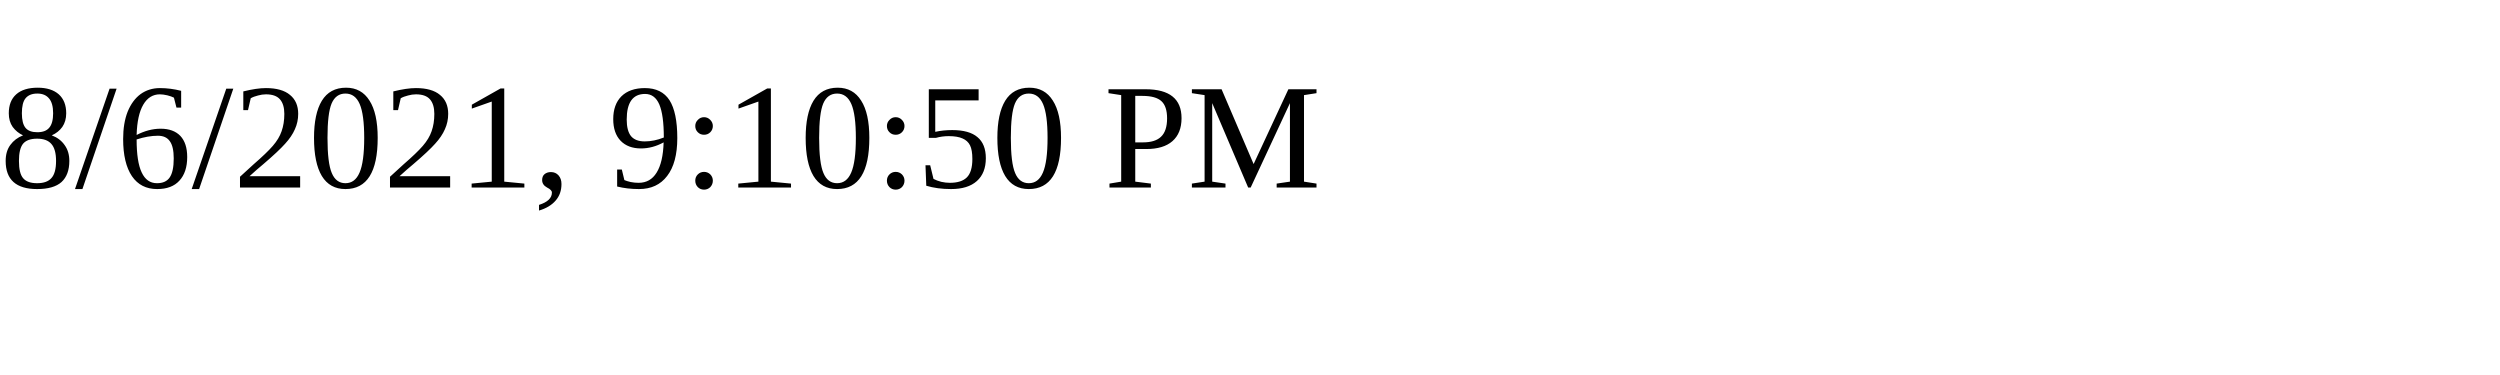
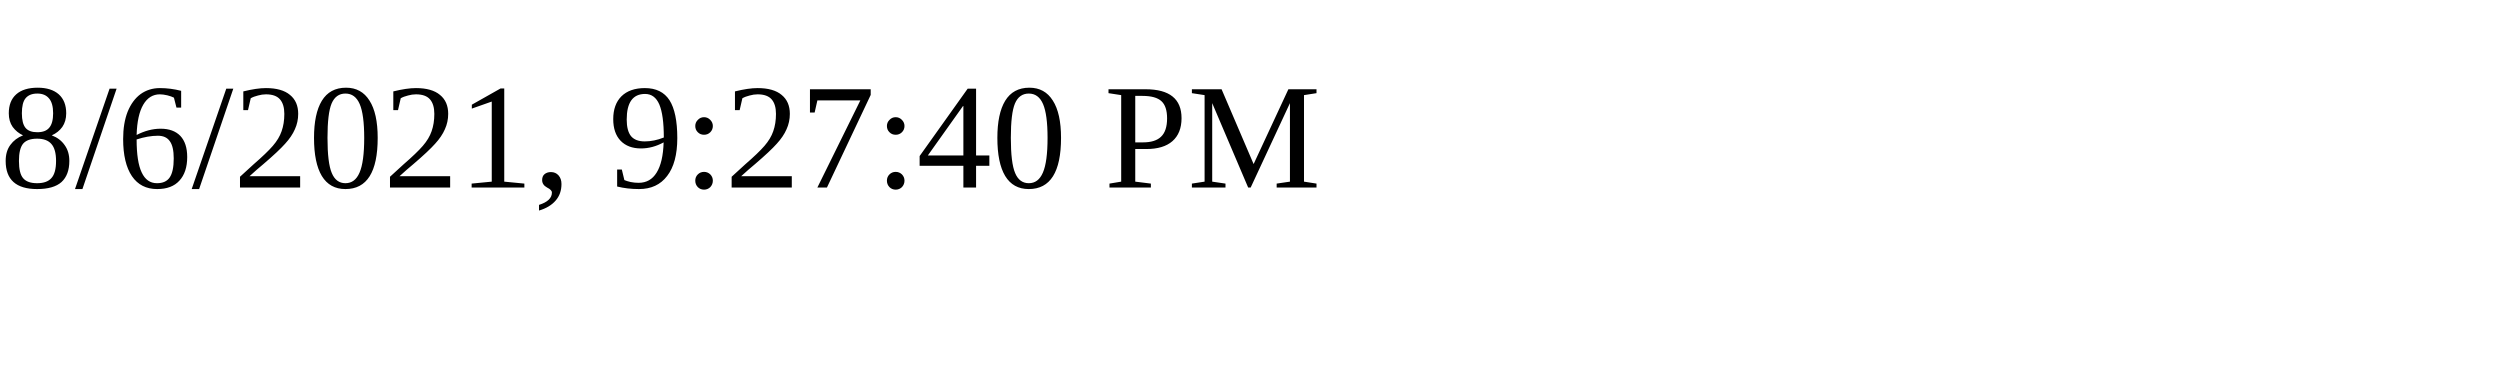
<svg xmlns="http://www.w3.org/2000/svg" height="30" width="200">
-   <text x="0" y="15">8/6/2021, 9:10:50 PM</text>
+   <text x="0" y="15">8/6/2021, 9:27:40 PM</text>
</svg>
